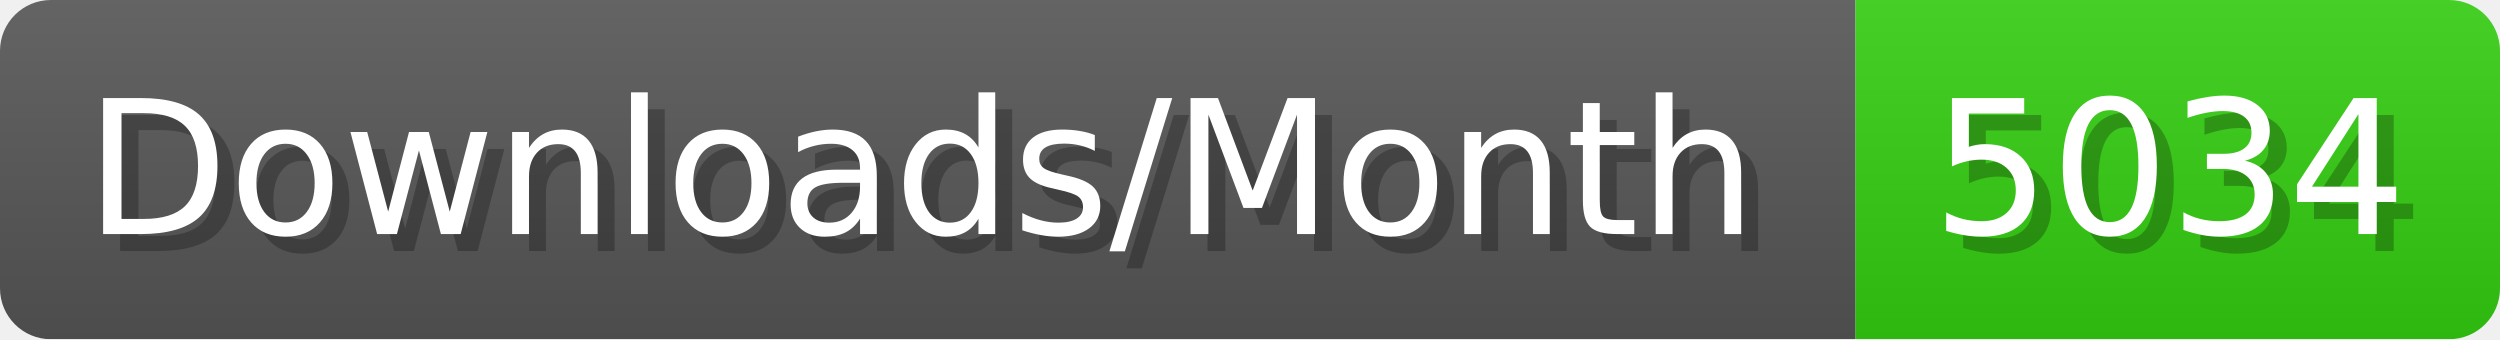
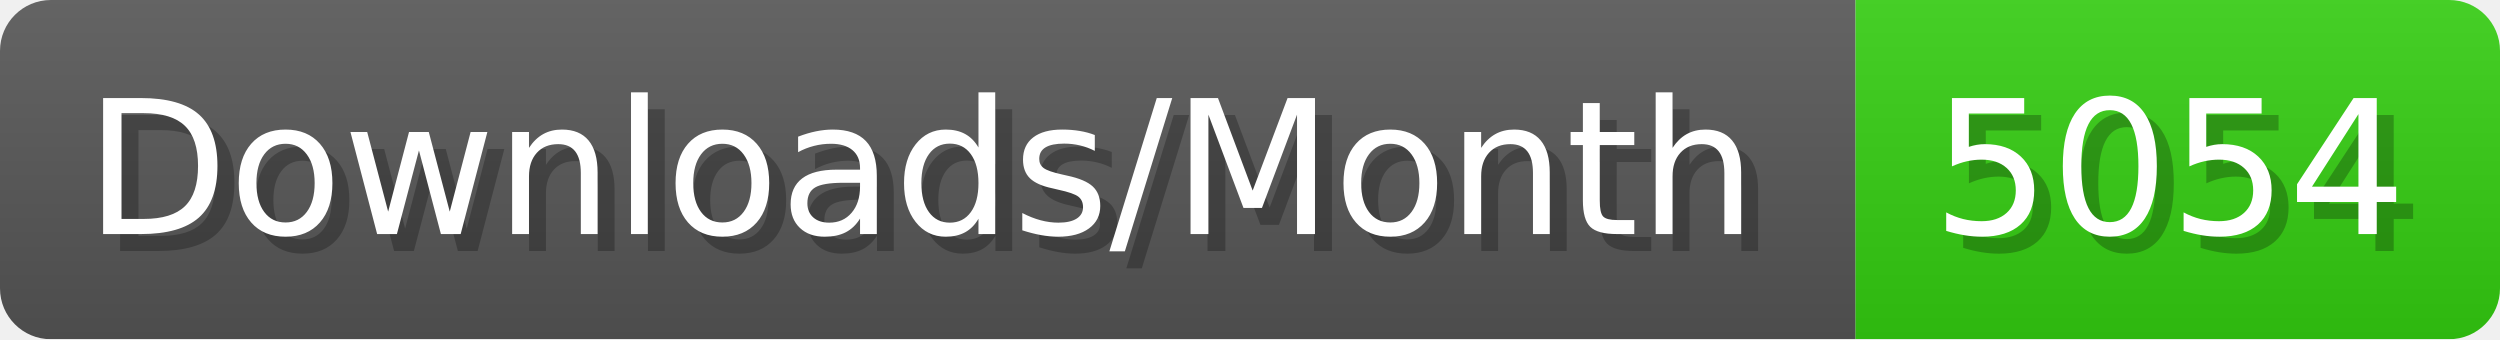
- <svg xmlns="http://www.w3.org/2000/svg" width="147.4" height="20" viewBox="0 0 1474 200" role="img" aria-label="Downloads/Month: 5034">
+ <svg xmlns="http://www.w3.org/2000/svg" width="147.4" height="20" viewBox="0 0 1474 200" role="img" aria-label="Downloads/Month: 5054">
  <linearGradient id="YlXUI" x2="0" y2="100%">
    <stop offset="0" stop-opacity=".1" stop-color="#EEE" />
    <stop offset="1" stop-opacity=".1" />
  </linearGradient>
  <mask id="JHhop">
    <rect width="1474" height="200" rx="30" fill="#FFF" />
  </mask>
  <g mask="url(#JHhop)">
    <rect width="1094" height="200" fill="#555" />
    <rect width="380" height="200" fill="#3C1" x="1094" />
    <rect width="1474" height="200" fill="url(#YlXUI)" />
  </g>
  <g aria-hidden="true" fill="#fff" text-anchor="start" font-family="Verdana,DejaVu Sans,sans-serif" font-size="110">
    <text x="60" y="148" textLength="994" fill="#000" opacity="0.25">Downloads/Month</text>
    <text x="50" y="138" textLength="994">Downloads/Month</text>
-     <text x="1149" y="148" textLength="280" fill="#000" opacity="0.25">5034</text>
-     <text x="1139" y="138" textLength="280">5034</text>
+     <text x="1149" y="148" textLength="280" fill="#000" opacity="0.25">5054</text>
+     <text x="1139" y="138" textLength="280">5054</text>
  </g>
</svg>
